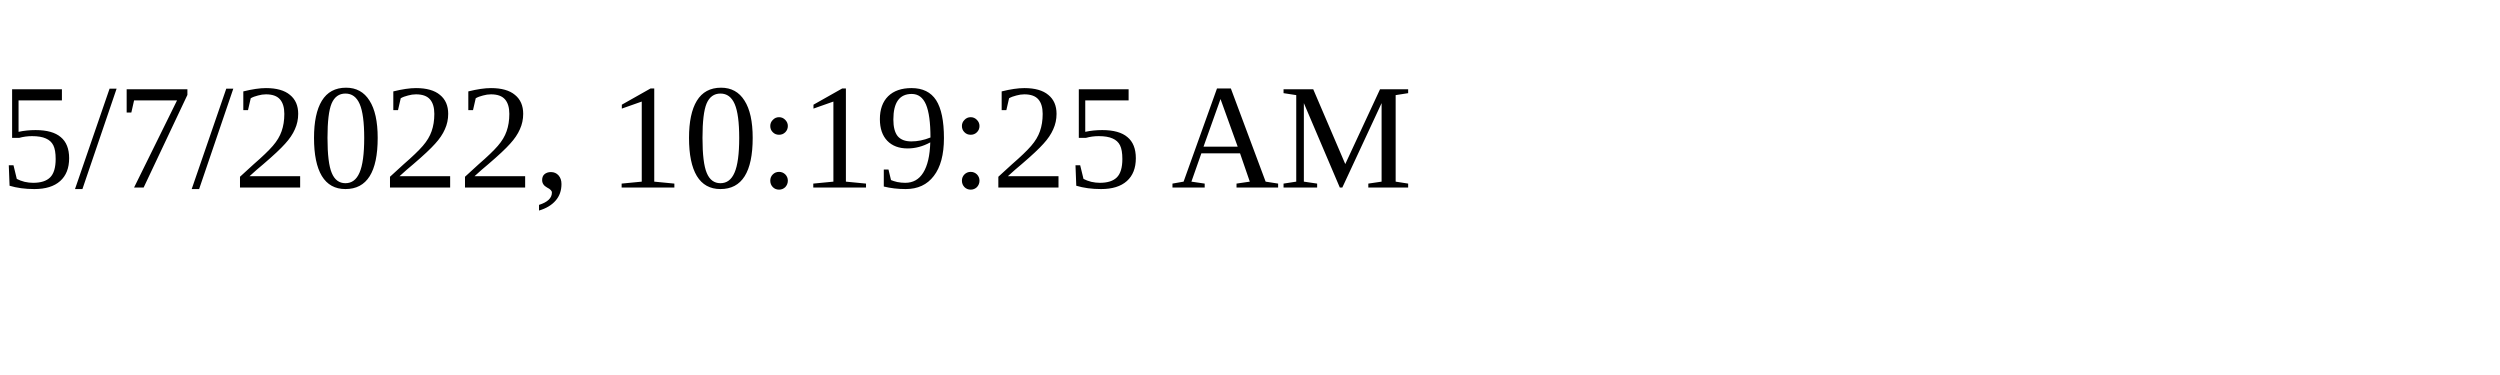
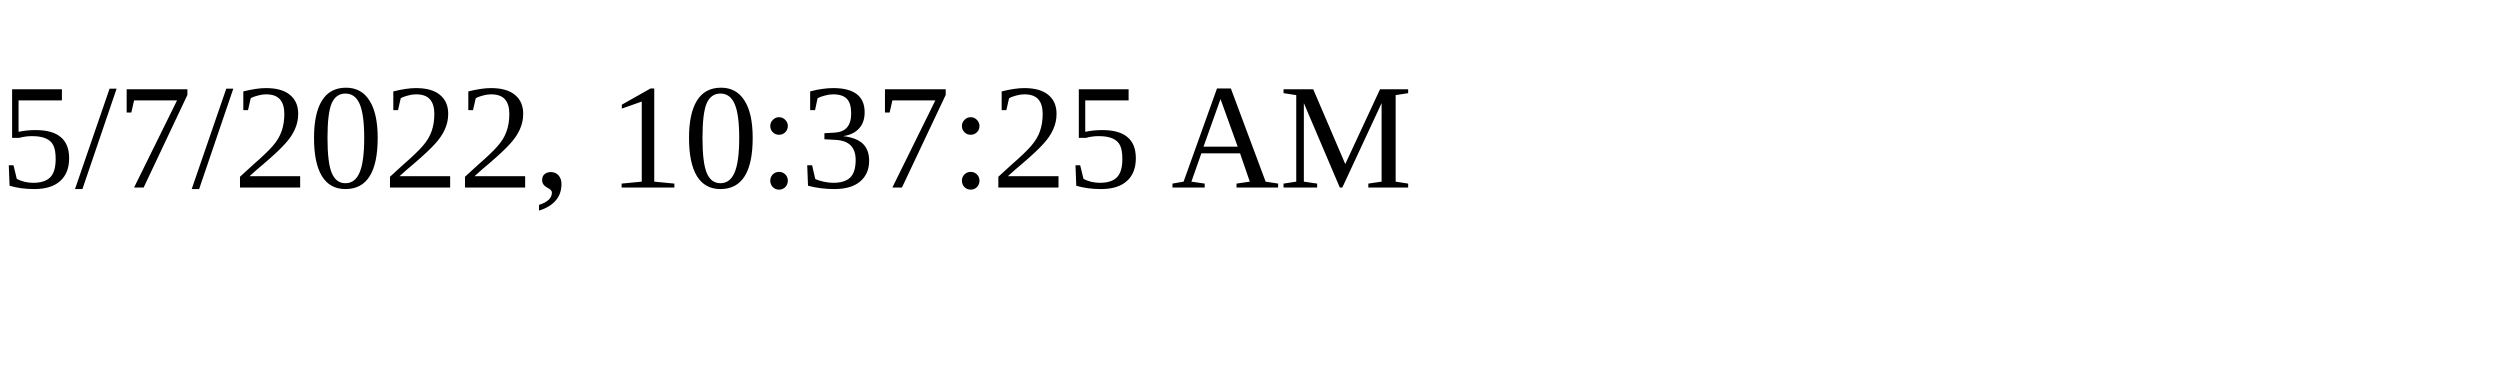
<svg xmlns="http://www.w3.org/2000/svg" height="30" width="200">
-   <text x="0" y="15">5/7/2022, 10:19:25 AM</text>
+   <text x="0" y="15">5/7/2022, 10:37:25 AM</text>
</svg>
